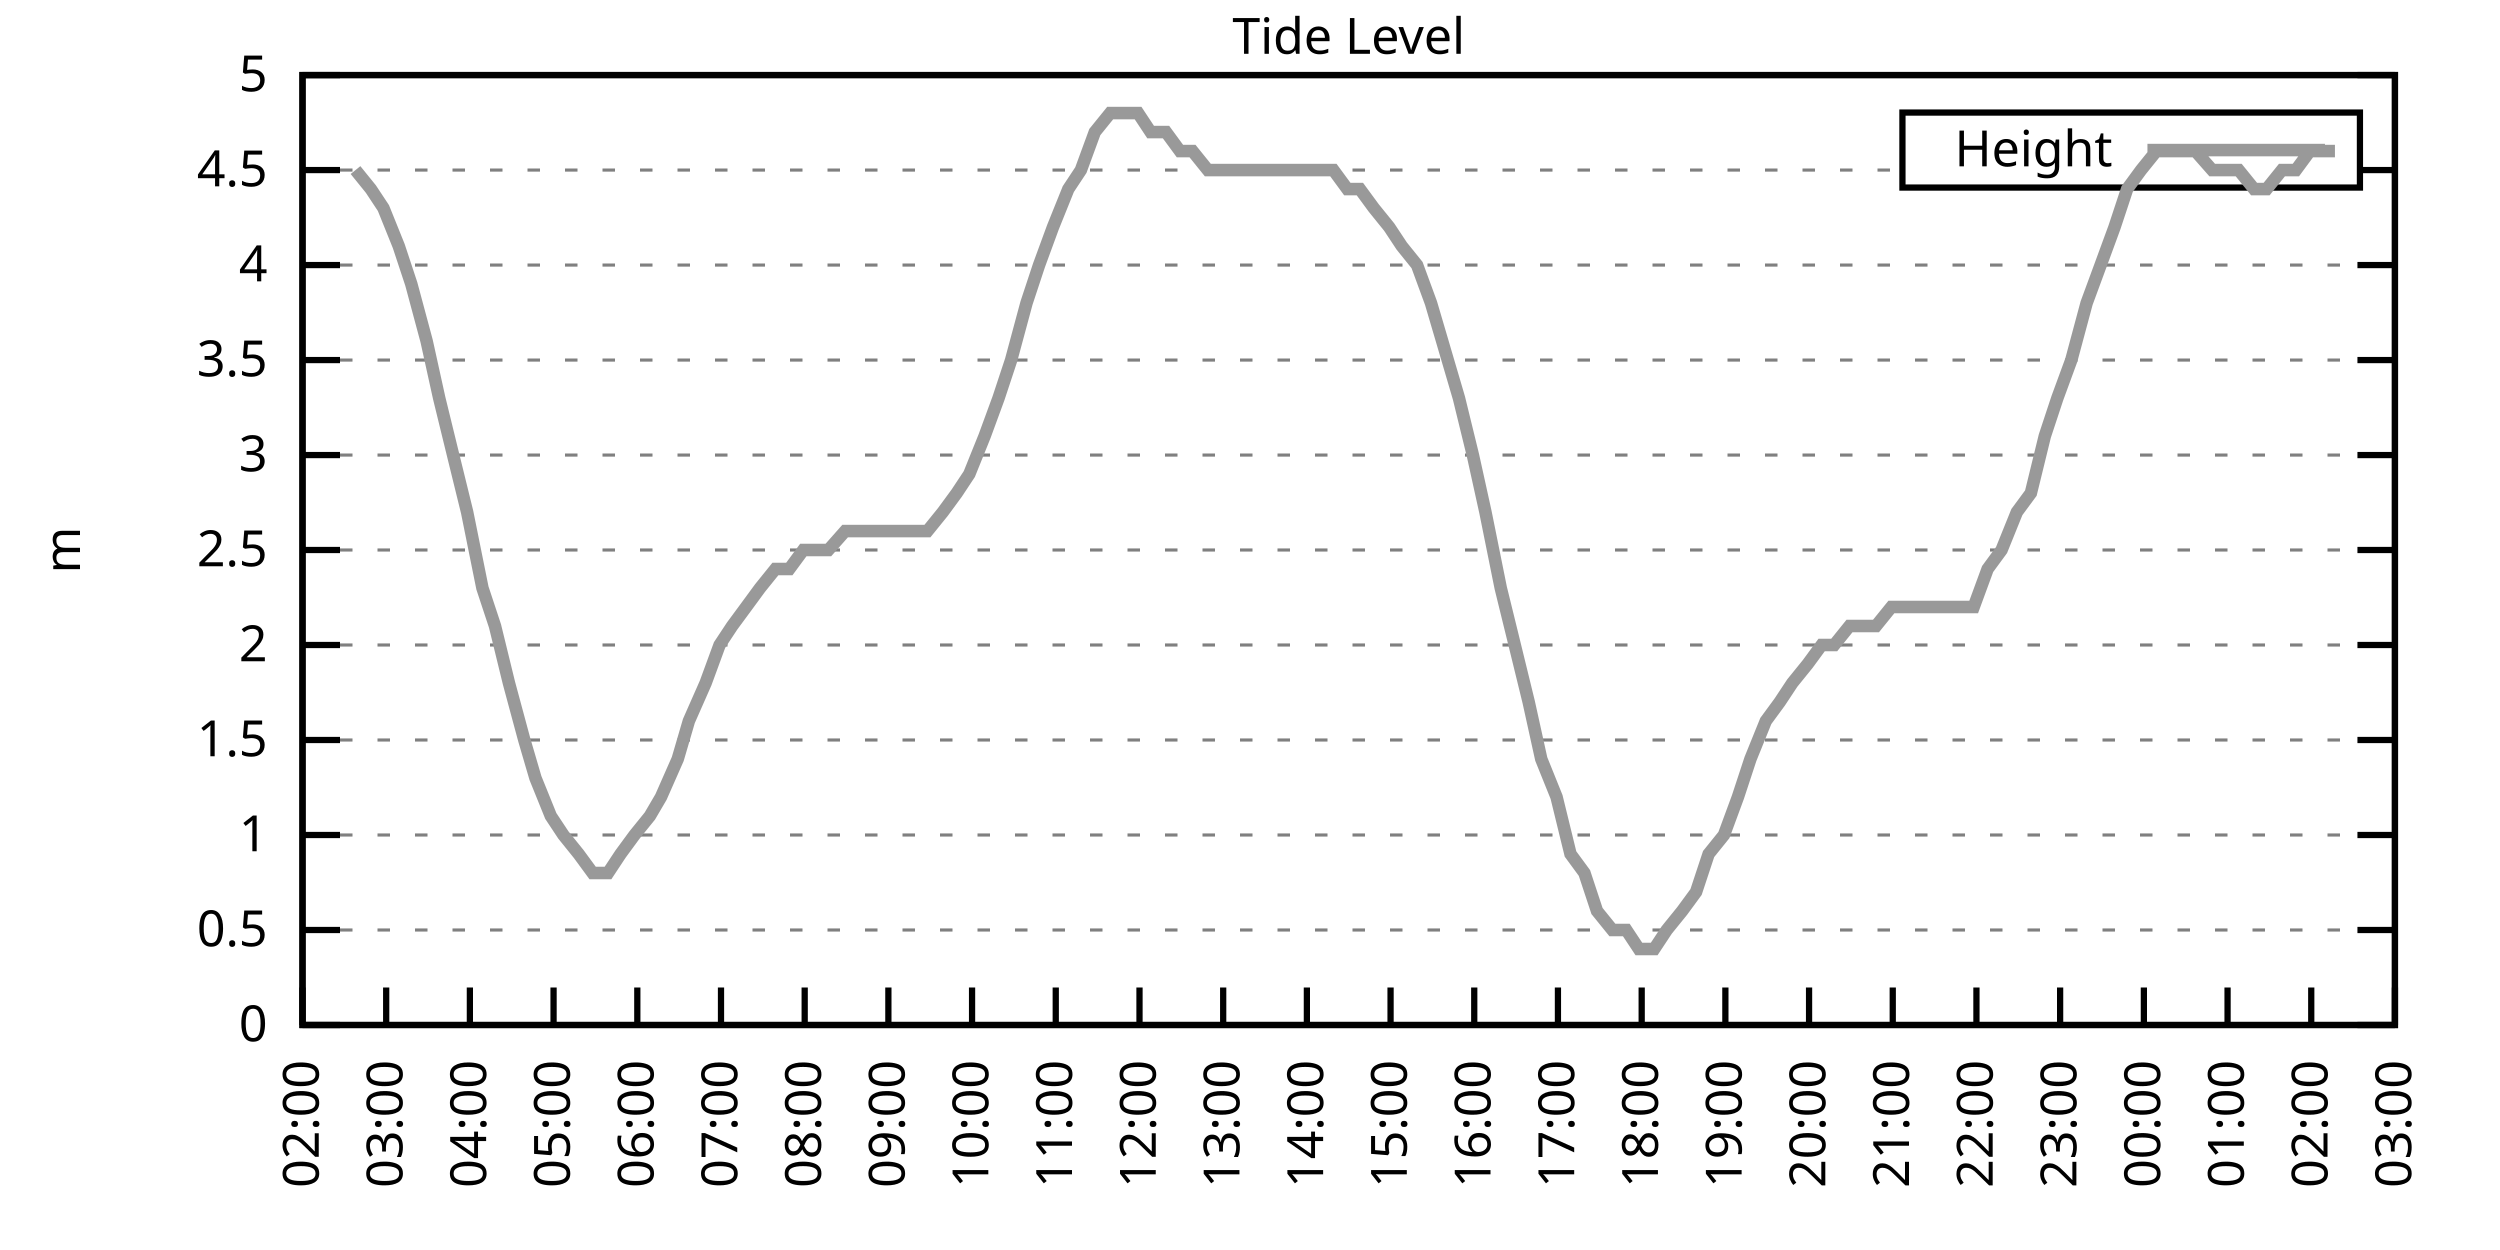
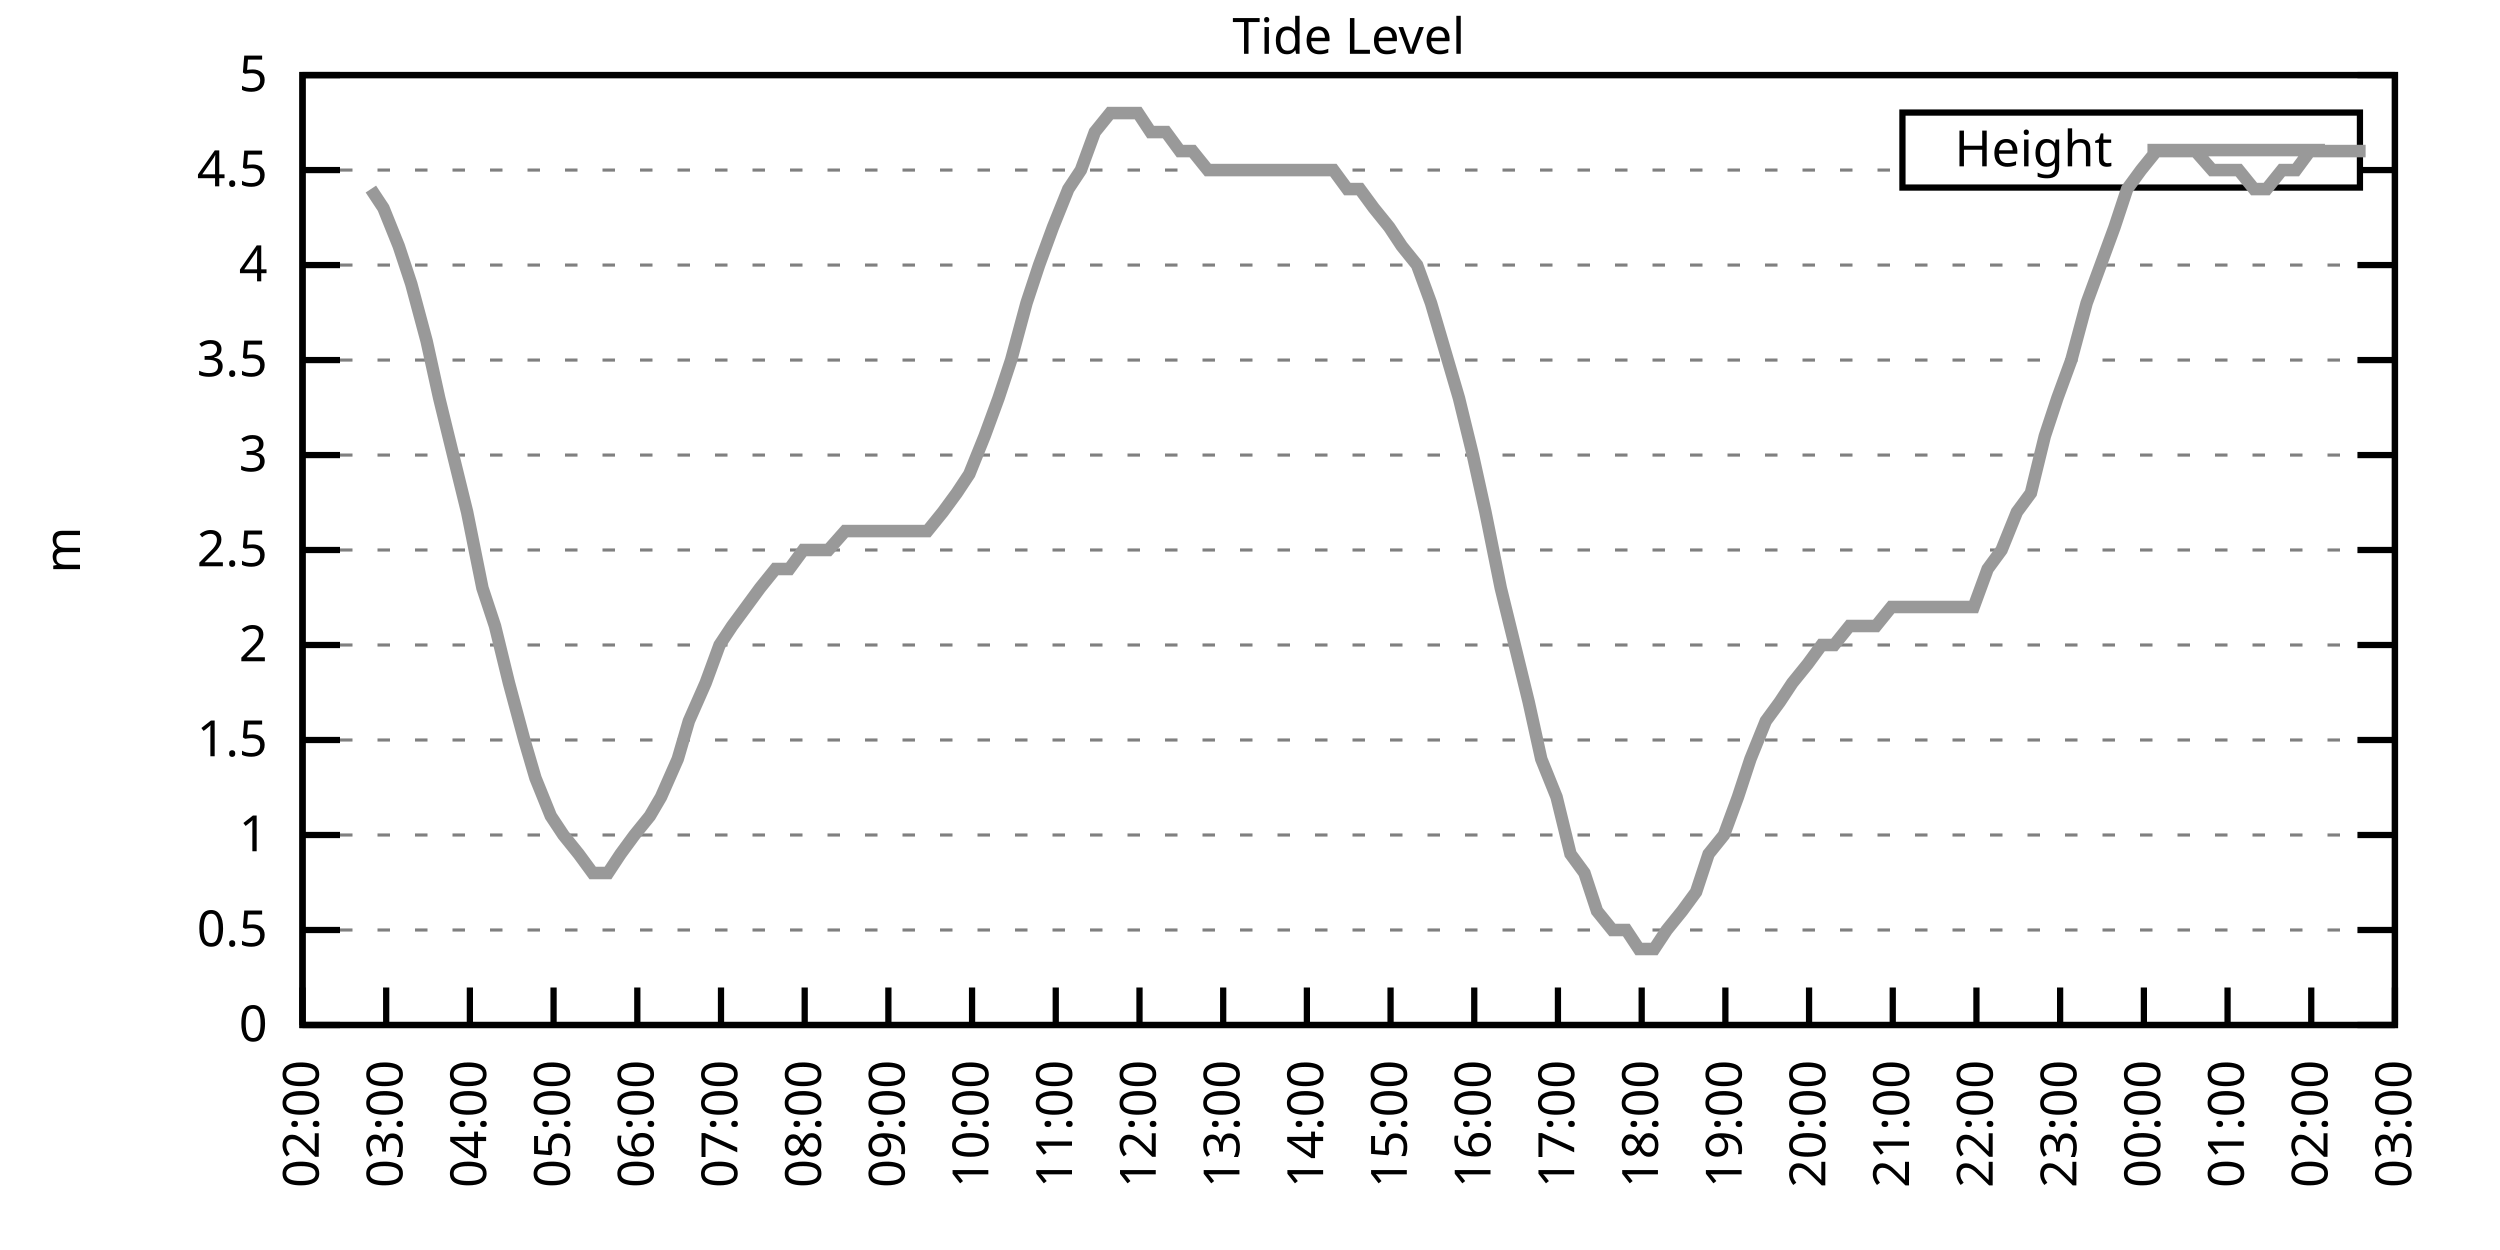
<svg xmlns="http://www.w3.org/2000/svg" xmlns:xlink="http://www.w3.org/1999/xlink" width="400" height="200" viewBox="0 0 400 200">
  <g id="gnuplot_canvas">
    <rect x="0" y="0" width="400" height="200" fill="none" />
    <defs>
      <circle id="gpDot" r="0.5" stroke-width="0.5" stroke="currentColor" />
      <path id="gpPt0" stroke-width="0.333" stroke="currentColor" d="M-1,0 h2 M0,-1 v2" />
      <path id="gpPt1" stroke-width="0.333" stroke="currentColor" d="M-1,-1 L1,1 M1,-1 L-1,1" />
      <path id="gpPt2" stroke-width="0.333" stroke="currentColor" d="M-1,0 L1,0 M0,-1 L0,1 M-1,-1 L1,1 M-1,1 L1,-1" />
      <rect id="gpPt3" stroke-width="0.333" stroke="currentColor" x="-1" y="-1" width="2" height="2" />
      <rect id="gpPt4" stroke-width="0.333" stroke="currentColor" fill="currentColor" x="-1" y="-1" width="2" height="2" />
      <circle id="gpPt5" stroke-width="0.333" stroke="currentColor" cx="0" cy="0" r="1" />
      <use xlink:href="#gpPt5" id="gpPt6" fill="currentColor" stroke="none" />
      <path id="gpPt7" stroke-width="0.333" stroke="currentColor" d="M0,-1.33 L-1.33,0.67 L1.33,0.67 z" />
      <use xlink:href="#gpPt7" id="gpPt8" fill="currentColor" stroke="none" />
      <use xlink:href="#gpPt7" id="gpPt9" stroke="currentColor" transform="rotate(180)" />
      <use xlink:href="#gpPt9" id="gpPt10" fill="currentColor" stroke="none" />
      <use xlink:href="#gpPt3" id="gpPt11" stroke="currentColor" transform="rotate(45)" />
      <use xlink:href="#gpPt11" id="gpPt12" fill="currentColor" stroke="none" />
      <path id="gpPt13" stroke-width="0.333" stroke="currentColor" d="M0,1.330 L1.265,0.411 L0.782,-1.067 L-0.782,-1.076 L-1.265,0.411 z" />
      <use xlink:href="#gpPt13" id="gpPt14" fill="currentColor" stroke="none" />
      <filter id="textbox" filterUnits="objectBoundingBox" x="0" y="0" height="1" width="1">
        <feFlood flood-color="white" flood-opacity="1" result="bgnd" />
        <feComposite in="SourceGraphic" in2="bgnd" operator="atop" />
      </filter>
      <filter id="greybox" filterUnits="objectBoundingBox" x="0" y="0" height="1" width="1">
        <feFlood flood-color="lightgrey" flood-opacity="1" result="grey" />
        <feComposite in="SourceGraphic" in2="grey" operator="atop" />
      </filter>
    </defs>
    <g fill="none" color="white" stroke="currentColor" stroke-width="1.00" stroke-linecap="butt" stroke-linejoin="miter">
</g>
    <g fill="none" color="black" stroke="currentColor" stroke-width="1.00" stroke-linecap="butt" stroke-linejoin="miter">
      <g stroke="none" shape-rendering="crispEdges">
        <polygon fill="rgb(255, 255, 255)" points="48.40,164.00 383.18,164.00 383.18,12.02 48.40,12.02 " />
      </g>
    </g>
    <g fill="none" color="black" stroke="currentColor" stroke-width="1.00" stroke-linecap="butt" stroke-linejoin="miter">
</g>
    <g fill="none" color="black" stroke="black" stroke-width="0.50" stroke-linecap="butt" stroke-linejoin="miter">
</g>
    <g fill="none" color="gray" stroke="currentColor" stroke-width="0.50" stroke-linecap="butt" stroke-linejoin="miter">
      <path stroke="gray" stroke-dasharray="2,4" class="gridline" d="M48.40,164.00 L383.19,164.00  " />
    </g>
    <g fill="none" color="gray" stroke="gray" stroke-width="1.00" stroke-linecap="butt" stroke-linejoin="miter">
</g>
    <g fill="none" color="black" stroke="currentColor" stroke-width="1.00" stroke-linecap="butt" stroke-linejoin="miter">
      <path stroke="black" d="M48.40,164.00 L54.40,164.00 M383.19,164.00 L377.19,164.00  " />
      <g transform="translate(42.80,166.60)" stroke="none" fill="black" font-family="Sans" font-size="8.00" text-anchor="end">
        <text>
          <tspan font-family="Sans"> 0</tspan>
        </text>
      </g>
    </g>
    <g fill="none" color="black" stroke="currentColor" stroke-width="1.00" stroke-linecap="butt" stroke-linejoin="miter">
</g>
    <g fill="none" color="black" stroke="black" stroke-width="0.50" stroke-linecap="butt" stroke-linejoin="miter">
</g>
    <g fill="none" color="gray" stroke="currentColor" stroke-width="0.50" stroke-linecap="butt" stroke-linejoin="miter">
      <path stroke="gray" stroke-dasharray="2,4" class="gridline" d="M48.40,148.80 L383.19,148.80  " />
    </g>
    <g fill="none" color="gray" stroke="gray" stroke-width="1.00" stroke-linecap="butt" stroke-linejoin="miter">
</g>
    <g fill="none" color="black" stroke="currentColor" stroke-width="1.00" stroke-linecap="butt" stroke-linejoin="miter">
      <path stroke="black" d="M48.40,148.80 L54.40,148.80 M383.19,148.80 L377.19,148.80  " />
      <g transform="translate(42.80,151.40)" stroke="none" fill="black" font-family="Sans" font-size="8.00" text-anchor="end">
        <text>
          <tspan font-family="Sans"> 0.5</tspan>
        </text>
      </g>
    </g>
    <g fill="none" color="black" stroke="currentColor" stroke-width="1.00" stroke-linecap="butt" stroke-linejoin="miter">
</g>
    <g fill="none" color="black" stroke="black" stroke-width="0.50" stroke-linecap="butt" stroke-linejoin="miter">
</g>
    <g fill="none" color="gray" stroke="currentColor" stroke-width="0.50" stroke-linecap="butt" stroke-linejoin="miter">
      <path stroke="gray" stroke-dasharray="2,4" class="gridline" d="M48.40,133.60 L383.19,133.60  " />
    </g>
    <g fill="none" color="gray" stroke="gray" stroke-width="1.00" stroke-linecap="butt" stroke-linejoin="miter">
</g>
    <g fill="none" color="black" stroke="currentColor" stroke-width="1.00" stroke-linecap="butt" stroke-linejoin="miter">
      <path stroke="black" d="M48.40,133.60 L54.40,133.60 M383.19,133.60 L377.19,133.60  " />
      <g transform="translate(42.80,136.20)" stroke="none" fill="black" font-family="Sans" font-size="8.00" text-anchor="end">
        <text>
          <tspan font-family="Sans"> 1</tspan>
        </text>
      </g>
    </g>
    <g fill="none" color="black" stroke="currentColor" stroke-width="1.00" stroke-linecap="butt" stroke-linejoin="miter">
</g>
    <g fill="none" color="black" stroke="black" stroke-width="0.50" stroke-linecap="butt" stroke-linejoin="miter">
</g>
    <g fill="none" color="gray" stroke="currentColor" stroke-width="0.50" stroke-linecap="butt" stroke-linejoin="miter">
      <path stroke="gray" stroke-dasharray="2,4" class="gridline" d="M48.40,118.40 L383.19,118.40  " />
    </g>
    <g fill="none" color="gray" stroke="gray" stroke-width="1.00" stroke-linecap="butt" stroke-linejoin="miter">
</g>
    <g fill="none" color="black" stroke="currentColor" stroke-width="1.00" stroke-linecap="butt" stroke-linejoin="miter">
      <path stroke="black" d="M48.40,118.40 L54.40,118.40 M383.19,118.40 L377.19,118.40  " />
      <g transform="translate(42.80,121.00)" stroke="none" fill="black" font-family="Sans" font-size="8.00" text-anchor="end">
        <text>
          <tspan font-family="Sans"> 1.5</tspan>
        </text>
      </g>
    </g>
    <g fill="none" color="black" stroke="currentColor" stroke-width="1.00" stroke-linecap="butt" stroke-linejoin="miter">
</g>
    <g fill="none" color="black" stroke="black" stroke-width="0.50" stroke-linecap="butt" stroke-linejoin="miter">
</g>
    <g fill="none" color="gray" stroke="currentColor" stroke-width="0.50" stroke-linecap="butt" stroke-linejoin="miter">
      <path stroke="gray" stroke-dasharray="2,4" class="gridline" d="M48.40,103.20 L383.19,103.20  " />
    </g>
    <g fill="none" color="gray" stroke="gray" stroke-width="1.00" stroke-linecap="butt" stroke-linejoin="miter">
</g>
    <g fill="none" color="black" stroke="currentColor" stroke-width="1.00" stroke-linecap="butt" stroke-linejoin="miter">
      <path stroke="black" d="M48.40,103.20 L54.40,103.20 M383.19,103.20 L377.19,103.20  " />
      <g transform="translate(42.80,105.80)" stroke="none" fill="black" font-family="Sans" font-size="8.00" text-anchor="end">
        <text>
          <tspan font-family="Sans"> 2</tspan>
        </text>
      </g>
    </g>
    <g fill="none" color="black" stroke="currentColor" stroke-width="1.00" stroke-linecap="butt" stroke-linejoin="miter">
</g>
    <g fill="none" color="black" stroke="black" stroke-width="0.50" stroke-linecap="butt" stroke-linejoin="miter">
</g>
    <g fill="none" color="gray" stroke="currentColor" stroke-width="0.50" stroke-linecap="butt" stroke-linejoin="miter">
      <path stroke="gray" stroke-dasharray="2,4" class="gridline" d="M48.40,88.00 L383.19,88.00  " />
    </g>
    <g fill="none" color="gray" stroke="gray" stroke-width="1.00" stroke-linecap="butt" stroke-linejoin="miter">
</g>
    <g fill="none" color="black" stroke="currentColor" stroke-width="1.00" stroke-linecap="butt" stroke-linejoin="miter">
      <path stroke="black" d="M48.40,88.00 L54.40,88.00 M383.19,88.00 L377.19,88.00  " />
      <g transform="translate(42.80,90.60)" stroke="none" fill="black" font-family="Sans" font-size="8.00" text-anchor="end">
        <text>
          <tspan font-family="Sans"> 2.5</tspan>
        </text>
      </g>
    </g>
    <g fill="none" color="black" stroke="currentColor" stroke-width="1.00" stroke-linecap="butt" stroke-linejoin="miter">
</g>
    <g fill="none" color="black" stroke="black" stroke-width="0.50" stroke-linecap="butt" stroke-linejoin="miter">
</g>
    <g fill="none" color="gray" stroke="currentColor" stroke-width="0.50" stroke-linecap="butt" stroke-linejoin="miter">
      <path stroke="gray" stroke-dasharray="2,4" class="gridline" d="M48.40,72.81 L383.19,72.81  " />
    </g>
    <g fill="none" color="gray" stroke="gray" stroke-width="1.00" stroke-linecap="butt" stroke-linejoin="miter">
</g>
    <g fill="none" color="black" stroke="currentColor" stroke-width="1.00" stroke-linecap="butt" stroke-linejoin="miter">
      <path stroke="black" d="M48.40,72.81 L54.40,72.81 M383.19,72.81 L377.19,72.81  " />
      <g transform="translate(42.80,75.41)" stroke="none" fill="black" font-family="Sans" font-size="8.00" text-anchor="end">
        <text>
          <tspan font-family="Sans"> 3</tspan>
        </text>
      </g>
    </g>
    <g fill="none" color="black" stroke="currentColor" stroke-width="1.00" stroke-linecap="butt" stroke-linejoin="miter">
</g>
    <g fill="none" color="black" stroke="black" stroke-width="0.50" stroke-linecap="butt" stroke-linejoin="miter">
</g>
    <g fill="none" color="gray" stroke="currentColor" stroke-width="0.50" stroke-linecap="butt" stroke-linejoin="miter">
      <path stroke="gray" stroke-dasharray="2,4" class="gridline" d="M48.40,57.61 L383.19,57.61  " />
    </g>
    <g fill="none" color="gray" stroke="gray" stroke-width="1.00" stroke-linecap="butt" stroke-linejoin="miter">
</g>
    <g fill="none" color="black" stroke="currentColor" stroke-width="1.00" stroke-linecap="butt" stroke-linejoin="miter">
      <path stroke="black" d="M48.40,57.61 L54.40,57.61 M383.19,57.61 L377.19,57.61  " />
      <g transform="translate(42.80,60.21)" stroke="none" fill="black" font-family="Sans" font-size="8.00" text-anchor="end">
        <text>
          <tspan font-family="Sans"> 3.5</tspan>
        </text>
      </g>
    </g>
    <g fill="none" color="black" stroke="currentColor" stroke-width="1.00" stroke-linecap="butt" stroke-linejoin="miter">
</g>
    <g fill="none" color="black" stroke="black" stroke-width="0.50" stroke-linecap="butt" stroke-linejoin="miter">
</g>
    <g fill="none" color="gray" stroke="currentColor" stroke-width="0.50" stroke-linecap="butt" stroke-linejoin="miter">
      <path stroke="gray" stroke-dasharray="2,4" class="gridline" d="M48.40,42.41 L383.19,42.41  " />
    </g>
    <g fill="none" color="gray" stroke="gray" stroke-width="1.00" stroke-linecap="butt" stroke-linejoin="miter">
</g>
    <g fill="none" color="black" stroke="currentColor" stroke-width="1.00" stroke-linecap="butt" stroke-linejoin="miter">
      <path stroke="black" d="M48.40,42.41 L54.40,42.41 M383.19,42.41 L377.19,42.41  " />
      <g transform="translate(42.80,45.01)" stroke="none" fill="black" font-family="Sans" font-size="8.00" text-anchor="end">
        <text>
          <tspan font-family="Sans"> 4</tspan>
        </text>
      </g>
    </g>
    <g fill="none" color="black" stroke="currentColor" stroke-width="1.00" stroke-linecap="butt" stroke-linejoin="miter">
</g>
    <g fill="none" color="black" stroke="black" stroke-width="0.50" stroke-linecap="butt" stroke-linejoin="miter">
</g>
    <g fill="none" color="gray" stroke="currentColor" stroke-width="0.50" stroke-linecap="butt" stroke-linejoin="miter">
      <path stroke="gray" stroke-dasharray="2,4" class="gridline" d="M48.40,27.21 L304.39,27.21 M377.59,27.21 L383.19,27.21  " />
    </g>
    <g fill="none" color="gray" stroke="gray" stroke-width="1.00" stroke-linecap="butt" stroke-linejoin="miter">
</g>
    <g fill="none" color="black" stroke="currentColor" stroke-width="1.00" stroke-linecap="butt" stroke-linejoin="miter">
      <path stroke="black" d="M48.40,27.21 L54.40,27.21 M383.19,27.21 L377.19,27.21  " />
      <g transform="translate(42.80,29.81)" stroke="none" fill="black" font-family="Sans" font-size="8.00" text-anchor="end">
        <text>
          <tspan font-family="Sans"> 4.5</tspan>
        </text>
      </g>
    </g>
    <g fill="none" color="black" stroke="currentColor" stroke-width="1.00" stroke-linecap="butt" stroke-linejoin="miter">
</g>
    <g fill="none" color="black" stroke="black" stroke-width="0.50" stroke-linecap="butt" stroke-linejoin="miter">
</g>
    <g fill="none" color="gray" stroke="currentColor" stroke-width="0.50" stroke-linecap="butt" stroke-linejoin="miter">
      <path stroke="gray" stroke-dasharray="2,4" class="gridline" d="M48.40,12.01 L383.19,12.01  " />
    </g>
    <g fill="none" color="gray" stroke="gray" stroke-width="1.00" stroke-linecap="butt" stroke-linejoin="miter">
</g>
    <g fill="none" color="black" stroke="currentColor" stroke-width="1.00" stroke-linecap="butt" stroke-linejoin="miter">
      <path stroke="black" d="M48.40,12.01 L54.40,12.01 M383.19,12.01 L377.19,12.01  " />
      <g transform="translate(42.80,14.61)" stroke="none" fill="black" font-family="Sans" font-size="8.00" text-anchor="end">
        <text>
          <tspan font-family="Sans"> 5</tspan>
        </text>
      </g>
    </g>
    <g fill="none" color="black" stroke="currentColor" stroke-width="1.00" stroke-linecap="butt" stroke-linejoin="miter">
      <path stroke="black" d="M48.40,164.00 L48.40,158.00  " />
      <g transform="translate(51.00,169.60) rotate(270.00)" stroke="none" fill="black" font-family="Sans" font-size="8.00" text-anchor="end">
        <text>
          <tspan font-family="Sans">02:00</tspan>
        </text>
      </g>
    </g>
    <g fill="none" color="black" stroke="currentColor" stroke-width="1.00" stroke-linecap="butt" stroke-linejoin="miter">
      <path stroke="black" d="M61.79,164.00 L61.79,158.00  " />
      <g transform="translate(64.39,169.60) rotate(270.00)" stroke="none" fill="black" font-family="Sans" font-size="8.00" text-anchor="end">
        <text>
          <tspan font-family="Sans">03:00</tspan>
        </text>
      </g>
    </g>
    <g fill="none" color="black" stroke="currentColor" stroke-width="1.00" stroke-linecap="butt" stroke-linejoin="miter">
      <path stroke="black" d="M75.18,164.00 L75.18,158.00  " />
      <g transform="translate(77.78,169.60) rotate(270.00)" stroke="none" fill="black" font-family="Sans" font-size="8.00" text-anchor="end">
        <text>
          <tspan font-family="Sans">04:00</tspan>
        </text>
      </g>
    </g>
    <g fill="none" color="black" stroke="currentColor" stroke-width="1.00" stroke-linecap="butt" stroke-linejoin="miter">
      <path stroke="black" d="M88.57,164.00 L88.57,158.00  " />
      <g transform="translate(91.17,169.60) rotate(270.00)" stroke="none" fill="black" font-family="Sans" font-size="8.00" text-anchor="end">
        <text>
          <tspan font-family="Sans">05:00</tspan>
        </text>
      </g>
    </g>
    <g fill="none" color="black" stroke="currentColor" stroke-width="1.00" stroke-linecap="butt" stroke-linejoin="miter">
      <path stroke="black" d="M101.97,164.00 L101.97,158.00  " />
      <g transform="translate(104.57,169.60) rotate(270.00)" stroke="none" fill="black" font-family="Sans" font-size="8.00" text-anchor="end">
        <text>
          <tspan font-family="Sans">06:00</tspan>
        </text>
      </g>
    </g>
    <g fill="none" color="black" stroke="currentColor" stroke-width="1.00" stroke-linecap="butt" stroke-linejoin="miter">
      <path stroke="black" d="M115.36,164.00 L115.36,158.00  " />
      <g transform="translate(117.96,169.60) rotate(270.00)" stroke="none" fill="black" font-family="Sans" font-size="8.00" text-anchor="end">
        <text>
          <tspan font-family="Sans">07:00</tspan>
        </text>
      </g>
    </g>
    <g fill="none" color="black" stroke="currentColor" stroke-width="1.00" stroke-linecap="butt" stroke-linejoin="miter">
      <path stroke="black" d="M128.75,164.00 L128.75,158.00  " />
      <g transform="translate(131.35,169.60) rotate(270.00)" stroke="none" fill="black" font-family="Sans" font-size="8.00" text-anchor="end">
        <text>
          <tspan font-family="Sans">08:00</tspan>
        </text>
      </g>
    </g>
    <g fill="none" color="black" stroke="currentColor" stroke-width="1.00" stroke-linecap="butt" stroke-linejoin="miter">
      <path stroke="black" d="M142.14,164.00 L142.14,158.00  " />
      <g transform="translate(144.74,169.60) rotate(270.00)" stroke="none" fill="black" font-family="Sans" font-size="8.00" text-anchor="end">
        <text>
          <tspan font-family="Sans">09:00</tspan>
        </text>
      </g>
    </g>
    <g fill="none" color="black" stroke="currentColor" stroke-width="1.00" stroke-linecap="butt" stroke-linejoin="miter">
      <path stroke="black" d="M155.53,164.00 L155.53,158.00  " />
      <g transform="translate(158.13,169.60) rotate(270.00)" stroke="none" fill="black" font-family="Sans" font-size="8.00" text-anchor="end">
        <text>
          <tspan font-family="Sans">10:00</tspan>
        </text>
      </g>
    </g>
    <g fill="none" color="black" stroke="currentColor" stroke-width="1.00" stroke-linecap="butt" stroke-linejoin="miter">
      <path stroke="black" d="M168.92,164.00 L168.92,158.00  " />
      <g transform="translate(171.52,169.60) rotate(270.00)" stroke="none" fill="black" font-family="Sans" font-size="8.00" text-anchor="end">
        <text>
          <tspan font-family="Sans">11:00</tspan>
        </text>
      </g>
    </g>
    <g fill="none" color="black" stroke="currentColor" stroke-width="1.00" stroke-linecap="butt" stroke-linejoin="miter">
      <path stroke="black" d="M182.32,164.00 L182.32,158.00  " />
      <g transform="translate(184.92,169.60) rotate(270.00)" stroke="none" fill="black" font-family="Sans" font-size="8.00" text-anchor="end">
        <text>
          <tspan font-family="Sans">12:00</tspan>
        </text>
      </g>
    </g>
    <g fill="none" color="black" stroke="currentColor" stroke-width="1.00" stroke-linecap="butt" stroke-linejoin="miter">
      <path stroke="black" d="M195.71,164.00 L195.71,158.00  " />
      <g transform="translate(198.31,169.60) rotate(270.00)" stroke="none" fill="black" font-family="Sans" font-size="8.00" text-anchor="end">
        <text>
          <tspan font-family="Sans">13:00</tspan>
        </text>
      </g>
    </g>
    <g fill="none" color="black" stroke="currentColor" stroke-width="1.00" stroke-linecap="butt" stroke-linejoin="miter">
      <path stroke="black" d="M209.10,164.00 L209.10,158.00  " />
      <g transform="translate(211.70,169.60) rotate(270.00)" stroke="none" fill="black" font-family="Sans" font-size="8.00" text-anchor="end">
        <text>
          <tspan font-family="Sans">14:00</tspan>
        </text>
      </g>
    </g>
    <g fill="none" color="black" stroke="currentColor" stroke-width="1.00" stroke-linecap="butt" stroke-linejoin="miter">
      <path stroke="black" d="M222.49,164.00 L222.49,158.00  " />
      <g transform="translate(225.09,169.60) rotate(270.00)" stroke="none" fill="black" font-family="Sans" font-size="8.00" text-anchor="end">
        <text>
          <tspan font-family="Sans">15:00</tspan>
        </text>
      </g>
    </g>
    <g fill="none" color="black" stroke="currentColor" stroke-width="1.00" stroke-linecap="butt" stroke-linejoin="miter">
      <path stroke="black" d="M235.88,164.00 L235.88,158.00  " />
      <g transform="translate(238.48,169.60) rotate(270.00)" stroke="none" fill="black" font-family="Sans" font-size="8.00" text-anchor="end">
        <text>
          <tspan font-family="Sans">16:00</tspan>
        </text>
      </g>
    </g>
    <g fill="none" color="black" stroke="currentColor" stroke-width="1.00" stroke-linecap="butt" stroke-linejoin="miter">
      <path stroke="black" d="M249.27,164.00 L249.27,158.00  " />
      <g transform="translate(251.87,169.60) rotate(270.00)" stroke="none" fill="black" font-family="Sans" font-size="8.00" text-anchor="end">
        <text>
          <tspan font-family="Sans">17:00</tspan>
        </text>
      </g>
    </g>
    <g fill="none" color="black" stroke="currentColor" stroke-width="1.00" stroke-linecap="butt" stroke-linejoin="miter">
      <path stroke="black" d="M262.67,164.00 L262.67,158.00  " />
      <g transform="translate(265.27,169.60) rotate(270.00)" stroke="none" fill="black" font-family="Sans" font-size="8.00" text-anchor="end">
        <text>
          <tspan font-family="Sans">18:00</tspan>
        </text>
      </g>
    </g>
    <g fill="none" color="black" stroke="currentColor" stroke-width="1.00" stroke-linecap="butt" stroke-linejoin="miter">
      <path stroke="black" d="M276.06,164.00 L276.06,158.00  " />
      <g transform="translate(278.66,169.60) rotate(270.00)" stroke="none" fill="black" font-family="Sans" font-size="8.00" text-anchor="end">
        <text>
          <tspan font-family="Sans">19:00</tspan>
        </text>
      </g>
    </g>
    <g fill="none" color="black" stroke="currentColor" stroke-width="1.00" stroke-linecap="butt" stroke-linejoin="miter">
      <path stroke="black" d="M289.45,164.00 L289.45,158.00  " />
      <g transform="translate(292.05,169.60) rotate(270.00)" stroke="none" fill="black" font-family="Sans" font-size="8.00" text-anchor="end">
        <text>
          <tspan font-family="Sans">20:00</tspan>
        </text>
      </g>
    </g>
    <g fill="none" color="black" stroke="currentColor" stroke-width="1.00" stroke-linecap="butt" stroke-linejoin="miter">
      <path stroke="black" d="M302.84,164.00 L302.84,158.00  " />
      <g transform="translate(305.44,169.60) rotate(270.00)" stroke="none" fill="black" font-family="Sans" font-size="8.00" text-anchor="end">
        <text>
          <tspan font-family="Sans">21:00</tspan>
        </text>
      </g>
    </g>
    <g fill="none" color="black" stroke="currentColor" stroke-width="1.00" stroke-linecap="butt" stroke-linejoin="miter">
      <path stroke="black" d="M316.23,164.00 L316.23,158.00  " />
      <g transform="translate(318.83,169.60) rotate(270.00)" stroke="none" fill="black" font-family="Sans" font-size="8.00" text-anchor="end">
        <text>
          <tspan font-family="Sans">22:00</tspan>
        </text>
      </g>
    </g>
    <g fill="none" color="black" stroke="currentColor" stroke-width="1.00" stroke-linecap="butt" stroke-linejoin="miter">
      <path stroke="black" d="M329.62,164.00 L329.62,158.00  " />
      <g transform="translate(332.22,169.60) rotate(270.00)" stroke="none" fill="black" font-family="Sans" font-size="8.00" text-anchor="end">
        <text>
          <tspan font-family="Sans">23:00</tspan>
        </text>
      </g>
    </g>
    <g fill="none" color="black" stroke="currentColor" stroke-width="1.00" stroke-linecap="butt" stroke-linejoin="miter">
      <path stroke="black" d="M343.02,164.00 L343.02,158.00  " />
      <g transform="translate(345.62,169.60) rotate(270.00)" stroke="none" fill="black" font-family="Sans" font-size="8.00" text-anchor="end">
        <text>
          <tspan font-family="Sans">00:00</tspan>
        </text>
      </g>
    </g>
    <g fill="none" color="black" stroke="currentColor" stroke-width="1.00" stroke-linecap="butt" stroke-linejoin="miter">
      <path stroke="black" d="M356.41,164.00 L356.41,158.00  " />
      <g transform="translate(359.01,169.60) rotate(270.00)" stroke="none" fill="black" font-family="Sans" font-size="8.00" text-anchor="end">
        <text>
          <tspan font-family="Sans">01:00</tspan>
        </text>
      </g>
    </g>
    <g fill="none" color="black" stroke="currentColor" stroke-width="1.00" stroke-linecap="butt" stroke-linejoin="miter">
      <path stroke="black" d="M369.80,164.00 L369.80,158.00  " />
      <g transform="translate(372.40,169.60) rotate(270.00)" stroke="none" fill="black" font-family="Sans" font-size="8.00" text-anchor="end">
        <text>
          <tspan font-family="Sans">02:00</tspan>
        </text>
      </g>
    </g>
    <g fill="none" color="black" stroke="currentColor" stroke-width="1.00" stroke-linecap="butt" stroke-linejoin="miter">
      <path stroke="black" d="M383.19,164.00 L383.19,158.00  " />
      <g transform="translate(385.79,169.60) rotate(270.00)" stroke="none" fill="black" font-family="Sans" font-size="8.00" text-anchor="end">
        <text>
          <tspan font-family="Sans">03:00</tspan>
        </text>
      </g>
    </g>
    <g fill="none" color="black" stroke="currentColor" stroke-width="1.00" stroke-linecap="butt" stroke-linejoin="miter">
</g>
    <g fill="none" color="black" stroke="currentColor" stroke-width="1.00" stroke-linecap="butt" stroke-linejoin="miter">
      <path stroke="black" d="M48.40,12.01 L48.40,164.00 L383.19,164.00 L383.19,12.01 L48.40,12.01 Z  " />
    </g>
    <g fill="none" color="black" stroke="currentColor" stroke-width="1.00" stroke-linecap="butt" stroke-linejoin="miter">
</g>
    <g fill="none" color="black" stroke="currentColor" stroke-width="1.00" stroke-linecap="butt" stroke-linejoin="miter">
      <path stroke="black" d="M304.39,30.01 L304.39,18.01 L377.59,18.01 L377.59,30.01 L304.39,30.01 Z  " />
    </g>
    <g id="Tide_level_plot_1">
      <g fill="none" color="white" stroke="black" stroke-width="2.00" stroke-linecap="butt" stroke-linejoin="miter">
</g>
      <g fill="none" color="black" stroke="currentColor" stroke-width="2.00" stroke-linecap="butt" stroke-linejoin="miter">
        <g transform="translate(337.99,26.61)" stroke="none" fill="black" font-family="Sans" font-size="8.00" text-anchor="end">
          <text>
            <tspan font-family="Sans">Height</tspan>
          </text>
        </g>
      </g>
      <g fill="none" color="black" stroke="currentColor" stroke-width="2.00" stroke-linecap="butt" stroke-linejoin="miter">
-         <path stroke="rgb(153, 153, 153)" d="M343.59,24.01 L371.99,24.01 M56.88,27.21 L59.34,30.25 L61.35,33.29 L63.80,39.37 L65.81,45.45 L68.26,54.57   L70.27,63.69 L72.50,72.81 L74.74,81.93 L77.19,94.08 L79.20,100.16 L81.43,109.28 L83.89,118.40 L85.67,124.48   L88.13,130.56 L90.14,133.60 L92.59,136.64 L94.82,139.68 L97.28,139.68 L99.29,136.64 L101.52,133.60 L103.98,130.56   L105.76,127.52 L108.44,121.44 L110.22,115.36 L112.90,109.28 L115.13,103.20 L117.14,100.16 L119.38,97.12 L121.61,94.08   L124.06,91.04 L126.29,91.04 L128.53,88.00 L130.54,88.00 L132.54,88.00 L135.22,84.97 L137.45,84.97 L139.69,84.97   L141.92,84.97 L143.70,84.97 L146.16,84.97 L148.39,84.97 L150.85,81.93 L153.08,78.89 L155.09,75.85 L157.54,69.77   L159.77,63.69 L161.78,57.61 L164.24,48.49 L166.25,42.41 L168.48,36.33 L170.93,30.25 L172.94,27.21 L175.17,21.13   L177.63,18.09 L179.64,18.09 L182.09,18.09 L184.10,21.13 L186.56,21.13 L188.79,24.17 L190.80,24.17 L193.25,27.21   L195.48,27.21 L197.49,27.21 L199.73,27.21 L201.96,27.21 L204.41,27.21 L206.20,27.21 L208.88,27.21 L210.88,27.21   L213.34,27.21 L215.57,30.25 L217.58,30.25 L219.81,33.29 L222.27,36.33 L224.28,39.37 L226.73,42.41 L228.96,48.49   L230.75,54.57 L233.43,63.69 L235.66,72.81 L237.67,81.93 L240.12,94.08 L242.36,103.20 L244.59,112.32 L246.60,121.44   L249.05,127.52 L251.28,136.64 L253.51,139.68 L255.52,145.76 L257.98,148.80 L260.21,148.80 L262.22,151.84 L264.67,151.84   L266.68,148.80 L269.14,145.76 L271.37,142.72 L273.38,136.64 L275.83,133.60 L278.07,127.52 L280.07,121.44 L282.53,115.36   L284.76,112.32 L286.77,109.28 L289.23,106.24 L291.46,103.20 L293.47,103.20 L295.92,100.16 L298.15,100.16 L300.16,100.16   L302.62,97.12 L304.63,97.12 L307.08,97.12 L309.09,97.12 L311.54,97.12 L313.78,97.12 L315.79,97.12 L318.02,91.04   L320.25,88.00 L322.70,81.93 L324.94,78.89 L327.17,69.77 L329.18,63.69 L331.41,57.61 L333.86,48.49 L336.10,42.41   L338.33,36.33 L340.34,30.25 L342.57,27.21 L345.02,24.17 L347.26,24.17 L349.49,24.17 L351.27,24.17 L353.95,27.21   L355.74,27.21 L358.19,27.21 L360.65,30.25 L362.66,30.25 L365.11,27.21 L367.34,27.21 L369.58,24.17 L371.81,24.17   L373.59,24.17  " />
+         <path stroke="rgb(153, 153, 153)" d="M343.59,24.01 L371.99,24.01 M59.34,30.25 L61.35,33.29 L63.80,39.37 L65.81,45.45 L68.26,54.57 L70.27,63.69   L72.50,72.81 L74.74,81.93 L77.19,94.08 L79.20,100.16 L81.43,109.28 L83.89,118.40 L85.67,124.48 L88.13,130.56   L90.14,133.60 L92.59,136.64 L94.82,139.68 L97.28,139.68 L99.29,136.64 L101.52,133.60 L103.98,130.56 L105.76,127.52   L108.44,121.44 L110.22,115.36 L112.90,109.28 L115.13,103.20 L117.14,100.16 L119.38,97.12 L121.61,94.08 L124.06,91.04   L126.29,91.04 L128.53,88.00 L130.54,88.00 L132.54,88.00 L135.22,84.97 L137.45,84.97 L139.69,84.97 L141.92,84.97   L143.70,84.97 L146.16,84.97 L148.39,84.97 L150.85,81.93 L153.08,78.89 L155.09,75.85 L157.54,69.77 L159.77,63.69   L161.78,57.61 L164.24,48.49 L166.25,42.41 L168.48,36.33 L170.93,30.25 L172.94,27.21 L175.17,21.13 L177.63,18.09   L179.64,18.09 L182.09,18.09 L184.10,21.13 L186.56,21.13 L188.79,24.17 L190.80,24.17 L193.25,27.21 L195.48,27.21   L197.49,27.21 L199.73,27.21 L201.96,27.21 L204.41,27.21 L206.20,27.21 L208.88,27.21 L210.88,27.21 L213.34,27.21   L215.57,30.25 L217.58,30.25 L219.81,33.29 L222.27,36.33 L224.28,39.37 L226.73,42.41 L228.96,48.49 L230.75,54.57   L233.43,63.69 L235.66,72.81 L237.67,81.93 L240.12,94.08 L242.36,103.20 L244.59,112.32 L246.60,121.44 L249.05,127.52   L251.28,136.64 L253.51,139.68 L255.52,145.76 L257.98,148.80 L260.21,148.80 L262.22,151.84 L264.67,151.84 L266.68,148.80   L269.14,145.76 L271.37,142.72 L273.38,136.64 L275.83,133.60 L278.07,127.52 L280.07,121.44 L282.53,115.36 L284.76,112.32   L286.77,109.28 L289.23,106.24 L291.46,103.20 L293.47,103.20 L295.92,100.16 L298.15,100.16 L300.16,100.16 L302.62,97.12   L304.63,97.12 L307.08,97.12 L309.09,97.12 L311.54,97.12 L313.78,97.12 L315.79,97.12 L318.02,91.04 L320.25,88.00   L322.70,81.93 L324.94,78.89 L327.17,69.77 L329.18,63.69 L331.41,57.61 L333.86,48.49 L336.10,42.41 L338.33,36.33   L340.34,30.25 L342.57,27.21 L345.02,24.17 L347.26,24.17 L349.49,24.17 L351.27,24.17 L353.95,27.21 L355.74,27.21   L358.19,27.21 L360.65,30.25 L362.66,30.25 L365.11,27.21 L367.34,27.21 L369.58,24.17 L371.81,24.17 L373.59,24.17   L376.05,24.17 L378.50,24.17  " />
      </g>
    </g>
    <g fill="none" color="black" stroke="currentColor" stroke-width="2.00" stroke-linecap="butt" stroke-linejoin="miter">
</g>
    <g fill="none" color="black" stroke="black" stroke-width="1.00" stroke-linecap="butt" stroke-linejoin="miter">
</g>
    <g fill="none" color="black" stroke="currentColor" stroke-width="1.00" stroke-linecap="butt" stroke-linejoin="miter">
      <path stroke="black" d="M48.40,12.01 L48.40,164.00 L383.19,164.00 L383.19,12.01 L48.40,12.01 Z  " />
      <g transform="translate(12.80,88.01) rotate(270.00)" stroke="none" fill="black" font-family="Sans" font-size="8.00" text-anchor="middle">
        <text>
          <tspan font-family="Sans">m</tspan>
        </text>
      </g>
    </g>
    <g fill="none" color="black" stroke="currentColor" stroke-width="1.00" stroke-linecap="butt" stroke-linejoin="miter">
</g>
    <g fill="none" color="black" stroke="currentColor" stroke-width="1.00" stroke-linecap="butt" stroke-linejoin="miter">
      <g transform="translate(215.79,8.61)" stroke="none" fill="black" font-family="Sans" font-size="8.00" text-anchor="middle">
        <text>
          <tspan font-family="Sans">Tide Level</tspan>
        </text>
      </g>
    </g>
    <g fill="none" color="black" stroke="currentColor" stroke-width="1.00" stroke-linecap="butt" stroke-linejoin="miter">
</g>
  </g>
</svg>
